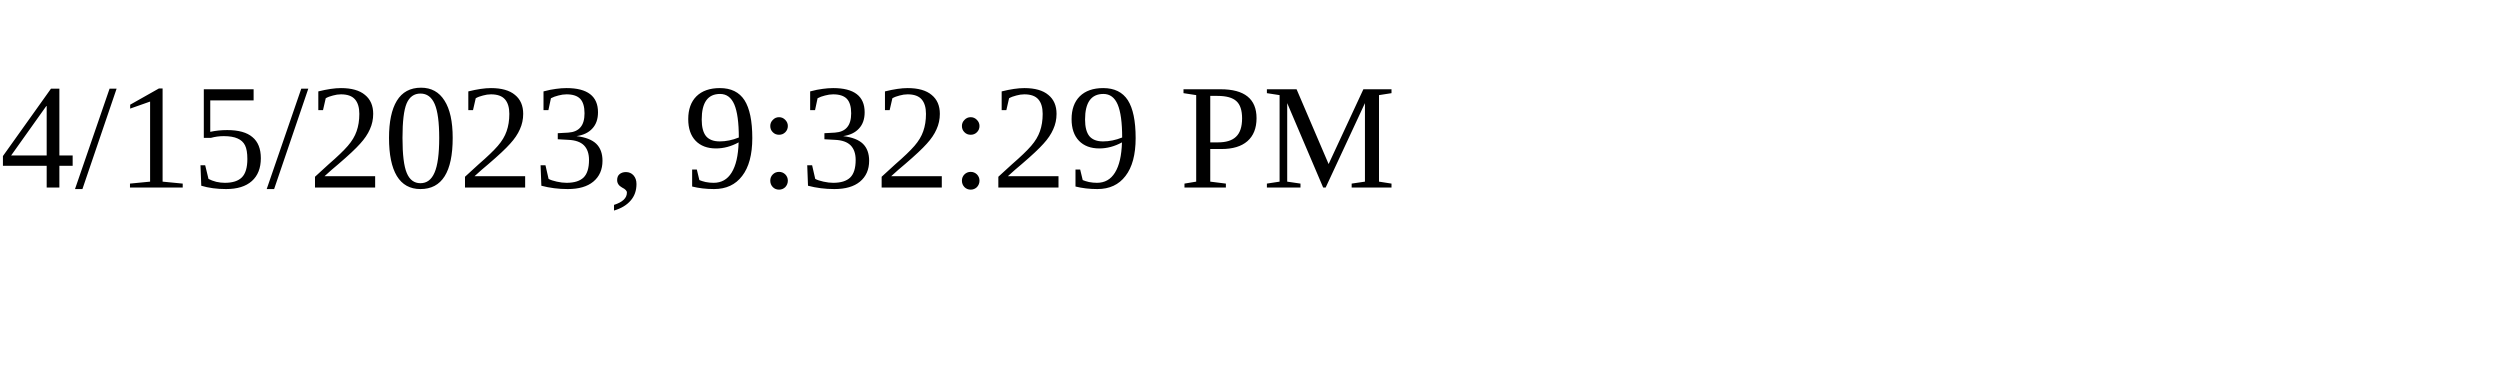
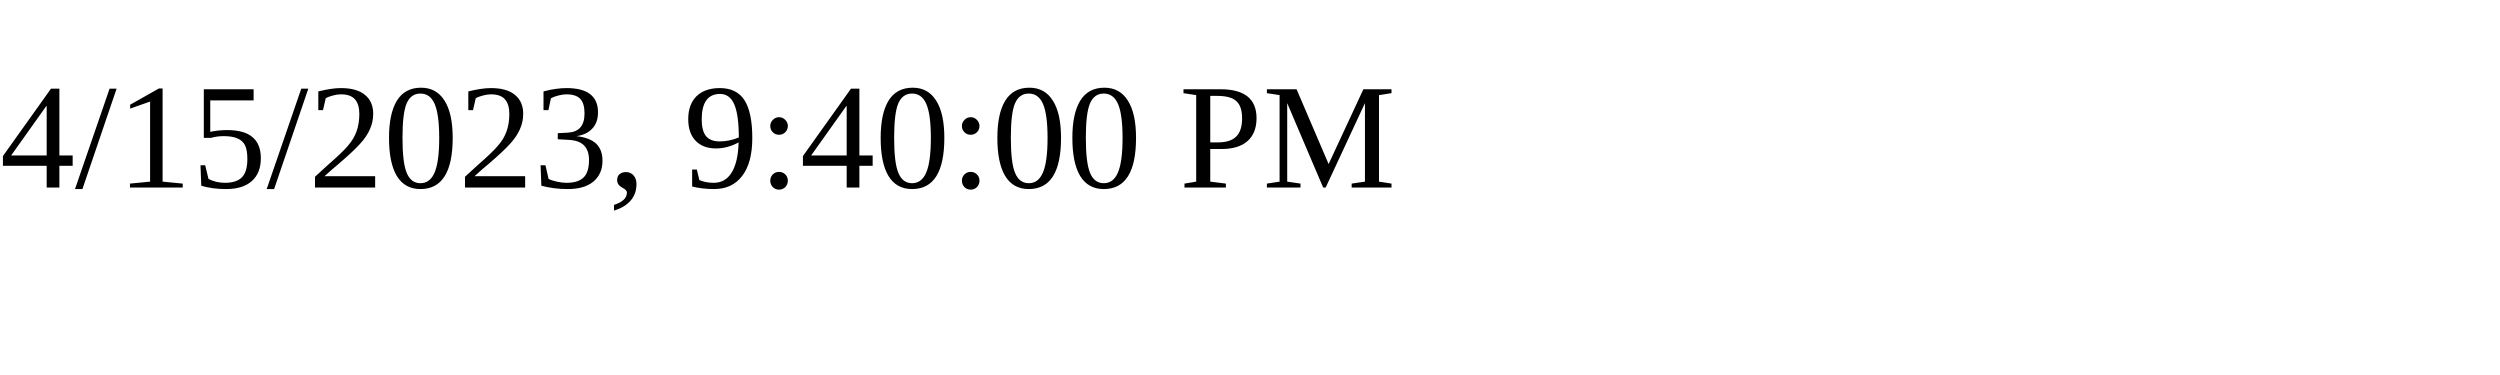
<svg xmlns="http://www.w3.org/2000/svg" height="30" width="200">
-   <text x="0" y="15">4/15/2023, 9:32:29 PM</text>
+   <text x="0" y="15">4/15/2023, 9:40:00 PM</text>
</svg>
